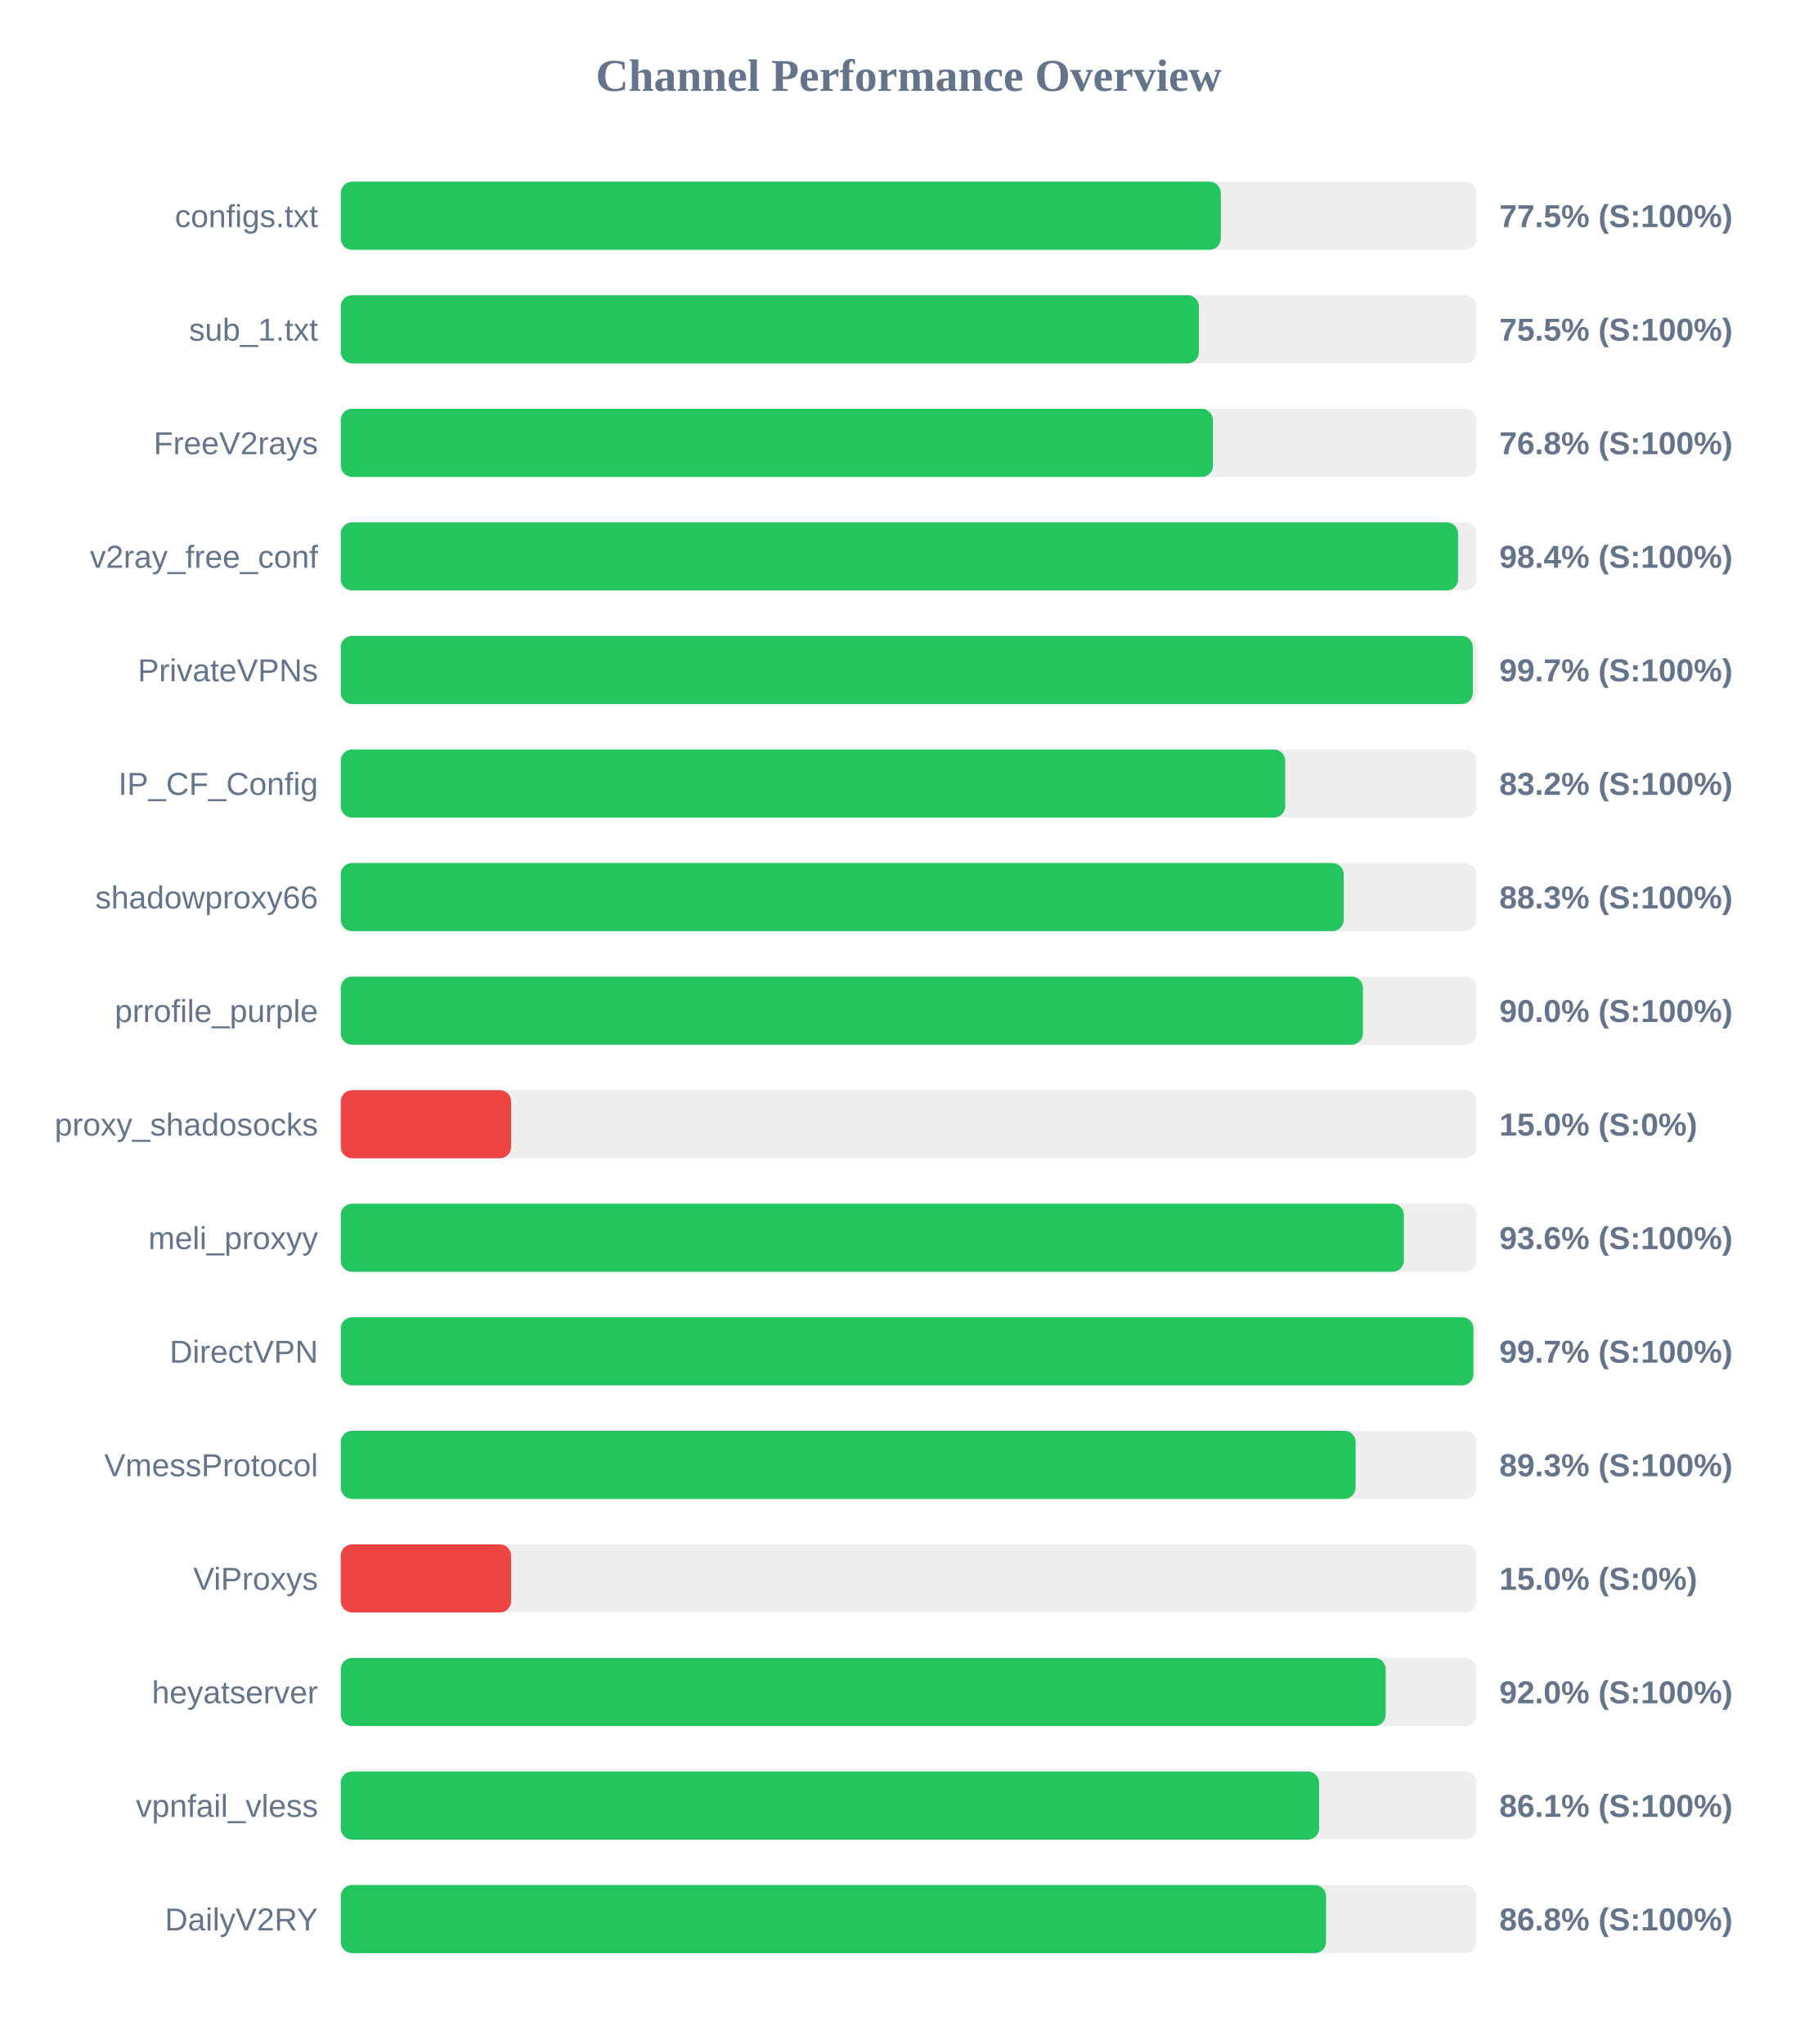
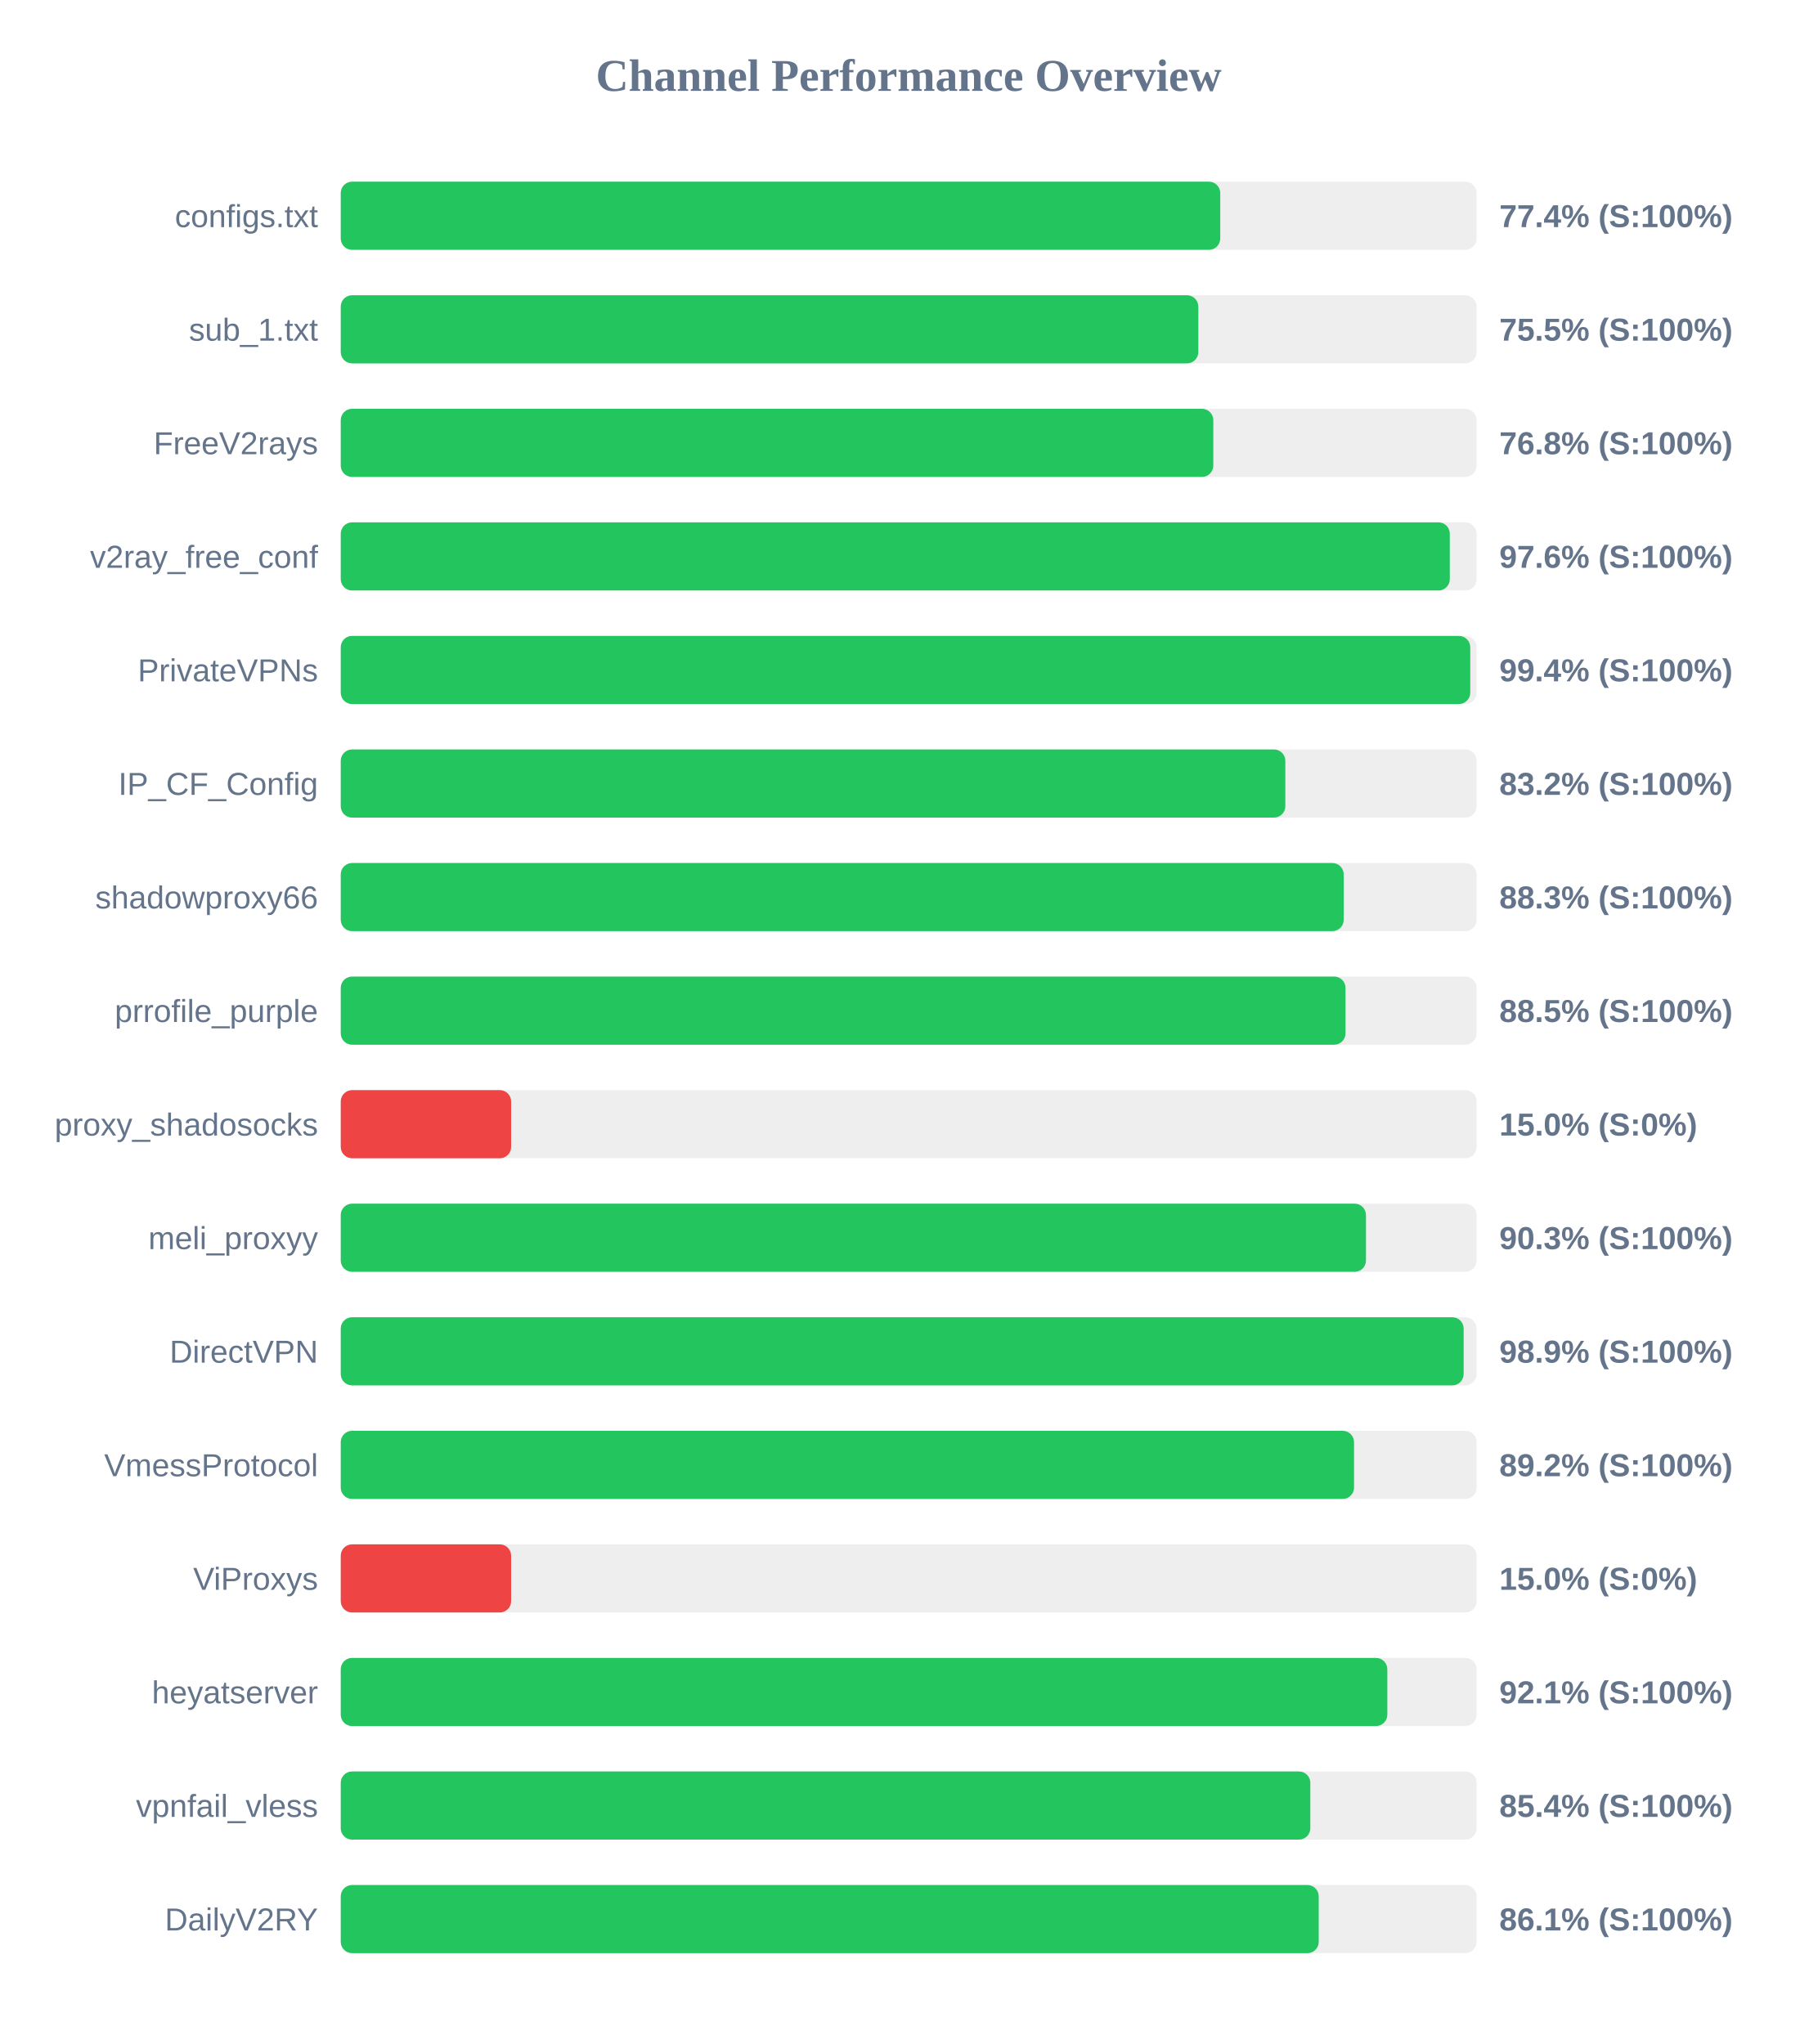
<svg xmlns="http://www.w3.org/2000/svg" width="800" height="900" version="1.1">
  <style>
        .row { font: 14px Arial; fill: #64748b; }
        .score { font: bold 14px Arial; fill: #64748b; }
    </style>
  <text x="400" y="40" text-anchor="middle" font-size="20px" font-weight="bold" fill="#64748b">Channel Performance Overview</text>
  <rect x="150" y="80" width="500" height="30" fill="#eee" rx="5" />
-   <rect x="150" y="80" width="387.4" height="30" fill="#22c55e" rx="5" />
+   <rect x="150" y="80" width="387.15" height="30" fill="#22c55e" rx="5" />
  <text x="140" y="100" text-anchor="end" class="row">configs.txt</text>
-   <text x="660" y="100" text-anchor="start" class="score">77.5% (S:100%)</text>
+   <text x="660" y="100" text-anchor="start" class="score">77.4% (S:100%)</text>
  <rect x="150" y="130" width="500" height="30" fill="#eee" rx="5" />
-   <rect x="150" y="130" width="377.75" height="30" fill="#22c55e" rx="5" />
+   <rect x="150" y="130" width="377.5" height="30" fill="#22c55e" rx="5" />
  <text x="140" y="150" text-anchor="end" class="row">sub_1.txt</text>
  <text x="660" y="150" text-anchor="start" class="score">75.5% (S:100%)</text>
  <rect x="150" y="180" width="500" height="30" fill="#eee" rx="5" />
-   <rect x="150" y="180" width="383.95" height="30" fill="#22c55e" rx="5" />
+   <rect x="150" y="180" width="384.1" height="30" fill="#22c55e" rx="5" />
  <text x="140" y="200" text-anchor="end" class="row">FreeV2rays</text>
  <text x="660" y="200" text-anchor="start" class="score">76.8% (S:100%)</text>
  <rect x="150" y="230" width="500" height="30" fill="#eee" rx="5" />
-   <rect x="150" y="230" width="491.85" height="30" fill="#22c55e" rx="5" />
+   <rect x="150" y="230" width="488.2" height="30" fill="#22c55e" rx="5" />
  <text x="140" y="250" text-anchor="end" class="row">v2ray_free_conf</text>
-   <text x="660" y="250" text-anchor="start" class="score">98.4% (S:100%)</text>
+   <text x="660" y="250" text-anchor="start" class="score">97.6% (S:100%)</text>
  <rect x="150" y="280" width="500" height="30" fill="#eee" rx="5" />
-   <rect x="150" y="280" width="498.35" height="30" fill="#22c55e" rx="5" />
+   <rect x="150" y="280" width="497.2" height="30" fill="#22c55e" rx="5" />
  <text x="140" y="300" text-anchor="end" class="row">PrivateVPNs</text>
-   <text x="660" y="300" text-anchor="start" class="score">99.7% (S:100%)</text>
+   <text x="660" y="300" text-anchor="start" class="score">99.4% (S:100%)</text>
  <rect x="150" y="330" width="500" height="30" fill="#eee" rx="5" />
-   <rect x="150" y="330" width="415.75" height="30" fill="#22c55e" rx="5" />
+   <rect x="150" y="330" width="415.8" height="30" fill="#22c55e" rx="5" />
  <text x="140" y="350" text-anchor="end" class="row">IP_CF_Config</text>
  <text x="660" y="350" text-anchor="start" class="score">83.2% (S:100%)</text>
  <rect x="150" y="380" width="500" height="30" fill="#eee" rx="5" />
  <rect x="150" y="380" width="441.5" height="30" fill="#22c55e" rx="5" />
  <text x="140" y="400" text-anchor="end" class="row">shadowproxy66</text>
  <text x="660" y="400" text-anchor="start" class="score">88.3% (S:100%)</text>
  <rect x="150" y="430" width="500" height="30" fill="#eee" rx="5" />
-   <rect x="150" y="430" width="449.95" height="30" fill="#22c55e" rx="5" />
+   <rect x="150" y="430" width="442.3" height="30" fill="#22c55e" rx="5" />
  <text x="140" y="450" text-anchor="end" class="row">prrofile_purple</text>
-   <text x="660" y="450" text-anchor="start" class="score">90.0% (S:100%)</text>
+   <text x="660" y="450" text-anchor="start" class="score">88.5% (S:100%)</text>
  <rect x="150" y="480" width="500" height="30" fill="#eee" rx="5" />
  <rect x="150" y="480" width="75.0" height="30" fill="#ef4444" rx="5" />
  <text x="140" y="500" text-anchor="end" class="row">proxy_shadosocks</text>
  <text x="660" y="500" text-anchor="start" class="score">15.0% (S:0%)</text>
  <rect x="150" y="530" width="500" height="30" fill="#eee" rx="5" />
-   <rect x="150" y="530" width="468.0" height="30" fill="#22c55e" rx="5" />
+   <rect x="150" y="530" width="451.3" height="30" fill="#22c55e" rx="5" />
  <text x="140" y="550" text-anchor="end" class="row">meli_proxyy</text>
-   <text x="660" y="550" text-anchor="start" class="score">93.6% (S:100%)</text>
+   <text x="660" y="550" text-anchor="start" class="score">90.3% (S:100%)</text>
  <rect x="150" y="580" width="500" height="30" fill="#eee" rx="5" />
-   <rect x="150" y="580" width="498.6" height="30" fill="#22c55e" rx="5" />
+   <rect x="150" y="580" width="494.3" height="30" fill="#22c55e" rx="5" />
  <text x="140" y="600" text-anchor="end" class="row">DirectVPN</text>
-   <text x="660" y="600" text-anchor="start" class="score">99.7% (S:100%)</text>
+   <text x="660" y="600" text-anchor="start" class="score">98.9% (S:100%)</text>
  <rect x="150" y="630" width="500" height="30" fill="#eee" rx="5" />
-   <rect x="150" y="630" width="446.75" height="30" fill="#22c55e" rx="5" />
+   <rect x="150" y="630" width="446.05" height="30" fill="#22c55e" rx="5" />
  <text x="140" y="650" text-anchor="end" class="row">VmessProtocol</text>
-   <text x="660" y="650" text-anchor="start" class="score">89.3% (S:100%)</text>
+   <text x="660" y="650" text-anchor="start" class="score">89.2% (S:100%)</text>
  <rect x="150" y="680" width="500" height="30" fill="#eee" rx="5" />
  <rect x="150" y="680" width="75.0" height="30" fill="#ef4444" rx="5" />
  <text x="140" y="700" text-anchor="end" class="row">ViProxys</text>
  <text x="660" y="700" text-anchor="start" class="score">15.0% (S:0%)</text>
  <rect x="150" y="730" width="500" height="30" fill="#eee" rx="5" />
-   <rect x="150" y="730" width="460.0" height="30" fill="#22c55e" rx="5" />
+   <rect x="150" y="730" width="460.7" height="30" fill="#22c55e" rx="5" />
  <text x="140" y="750" text-anchor="end" class="row">heyatserver</text>
-   <text x="660" y="750" text-anchor="start" class="score">92.0% (S:100%)</text>
+   <text x="660" y="750" text-anchor="start" class="score">92.1% (S:100%)</text>
  <rect x="150" y="780" width="500" height="30" fill="#eee" rx="5" />
-   <rect x="150" y="780" width="430.65" height="30" fill="#22c55e" rx="5" />
+   <rect x="150" y="780" width="426.8" height="30" fill="#22c55e" rx="5" />
  <text x="140" y="800" text-anchor="end" class="row">vpnfail_vless</text>
-   <text x="660" y="800" text-anchor="start" class="score">86.1% (S:100%)</text>
+   <text x="660" y="800" text-anchor="start" class="score">85.4% (S:100%)</text>
  <rect x="150" y="830" width="500" height="30" fill="#eee" rx="5" />
-   <rect x="150" y="830" width="433.75" height="30" fill="#22c55e" rx="5" />
+   <rect x="150" y="830" width="430.5" height="30" fill="#22c55e" rx="5" />
  <text x="140" y="850" text-anchor="end" class="row">DailyV2RY</text>
-   <text x="660" y="850" text-anchor="start" class="score">86.8% (S:100%)</text>
+   <text x="660" y="850" text-anchor="start" class="score">86.1% (S:100%)</text>
</svg>
